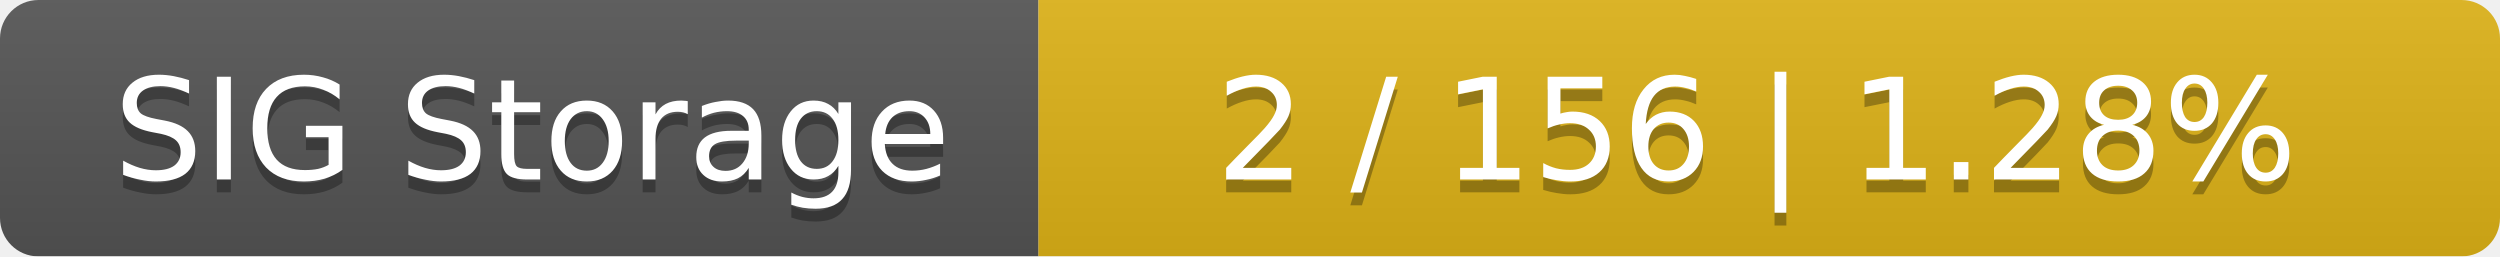
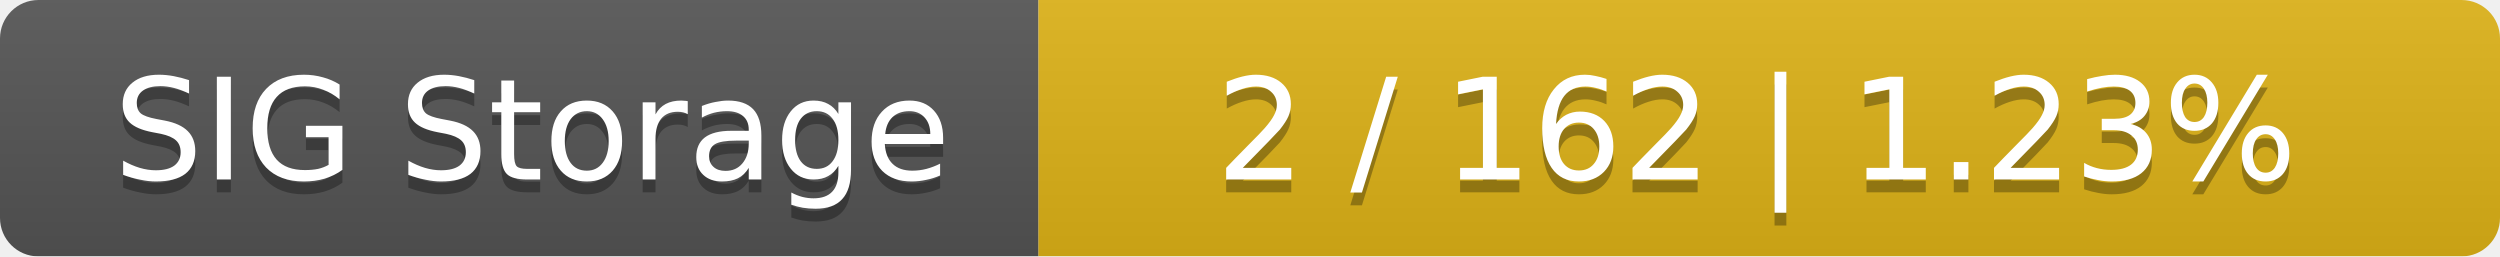
<svg xmlns="http://www.w3.org/2000/svg" width="195" height="20">
  <linearGradient id="smooth" x2="0" y2="100%">
    <stop offset="0" stop-color="#bbb" stop-opacity=".1" />
    <stop offset="1" stop-opacity=".1" />
  </linearGradient>
  <mask id="round">
    <rect width="195" height="20" rx="3" fill="#fff" />
  </mask>
  <g mask="url(#round)">
    <rect width="81" height="20" fill="#555" />
    <rect x="81" width="114" height="20" fill="#dfb317" />
    <rect width="195" height="20" fill="url(#smooth)" />
  </g>
  <g fill="#fff" text-anchor="middle" font-family="DejaVu Sans,Verdana,Geneva,sans-serif" font-size="11">
    <text x="41.5" y="15" fill="#010101" fill-opacity=".3">SIG Storage</text>
    <text x="41.5" y="14">SIG Storage</text>
-     <text x="137" y="15" fill="#010101" fill-opacity=".3">2 / 156    |    1.28%</text>
-     <text x="137" y="14">2 / 156    |    1.28%</text>
+     <text x="137" y="15" fill="#010101" fill-opacity=".3">2 / 162    |    1.23%</text>
+     <text x="137" y="14">2 / 162    |    1.23%</text>
  </g>
</svg>
